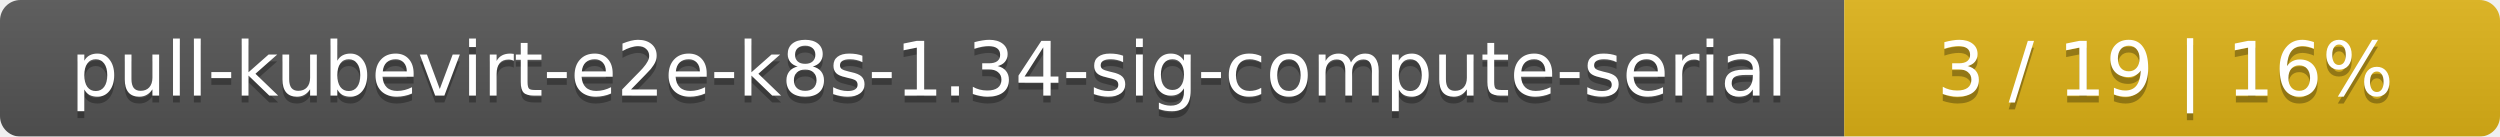
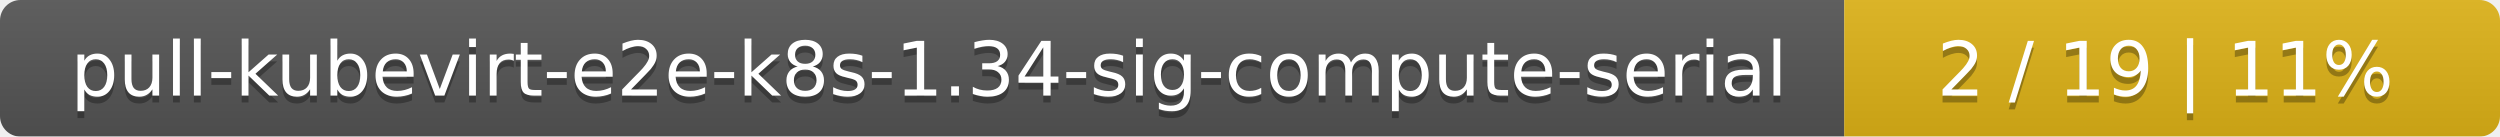
<svg xmlns="http://www.w3.org/2000/svg" width="366" height="20">
  <linearGradient id="smooth" x2="0" y2="100%">
    <stop offset="0" stop-color="#bbb" stop-opacity=".1" />
    <stop offset="1" stop-opacity=".1" />
  </linearGradient>
  <mask id="round">
    <rect width="366" height="20" rx="3" fill="#fff" />
  </mask>
  <g mask="url(#round)">
    <rect width="270" height="20" fill="#555" />
    <rect x="270" width="96" height="20" fill="#dfb317" />
    <rect width="366" height="20" fill="url(#smooth)" />
  </g>
  <g fill="#fff" text-anchor="middle" font-family="DejaVu Sans,Verdana,Geneva,sans-serif" font-size="11">
    <text x="136" y="15" fill="#010101" fill-opacity=".3">pull-kubevirt-e2e-k8s-1.34-sig-compute-serial</text>
    <text x="136" y="14">pull-kubevirt-e2e-k8s-1.34-sig-compute-serial</text>
-     <text x="317" y="15" fill="#010101" fill-opacity=".3">3 / 19    |    16%</text>
-     <text x="317" y="14">3 / 19    |    16%</text>
+     <text x="317" y="15" fill="#010101" fill-opacity=".3">2 / 19    |    11%</text>
+     <text x="317" y="14">2 / 19    |    11%</text>
  </g>
</svg>
